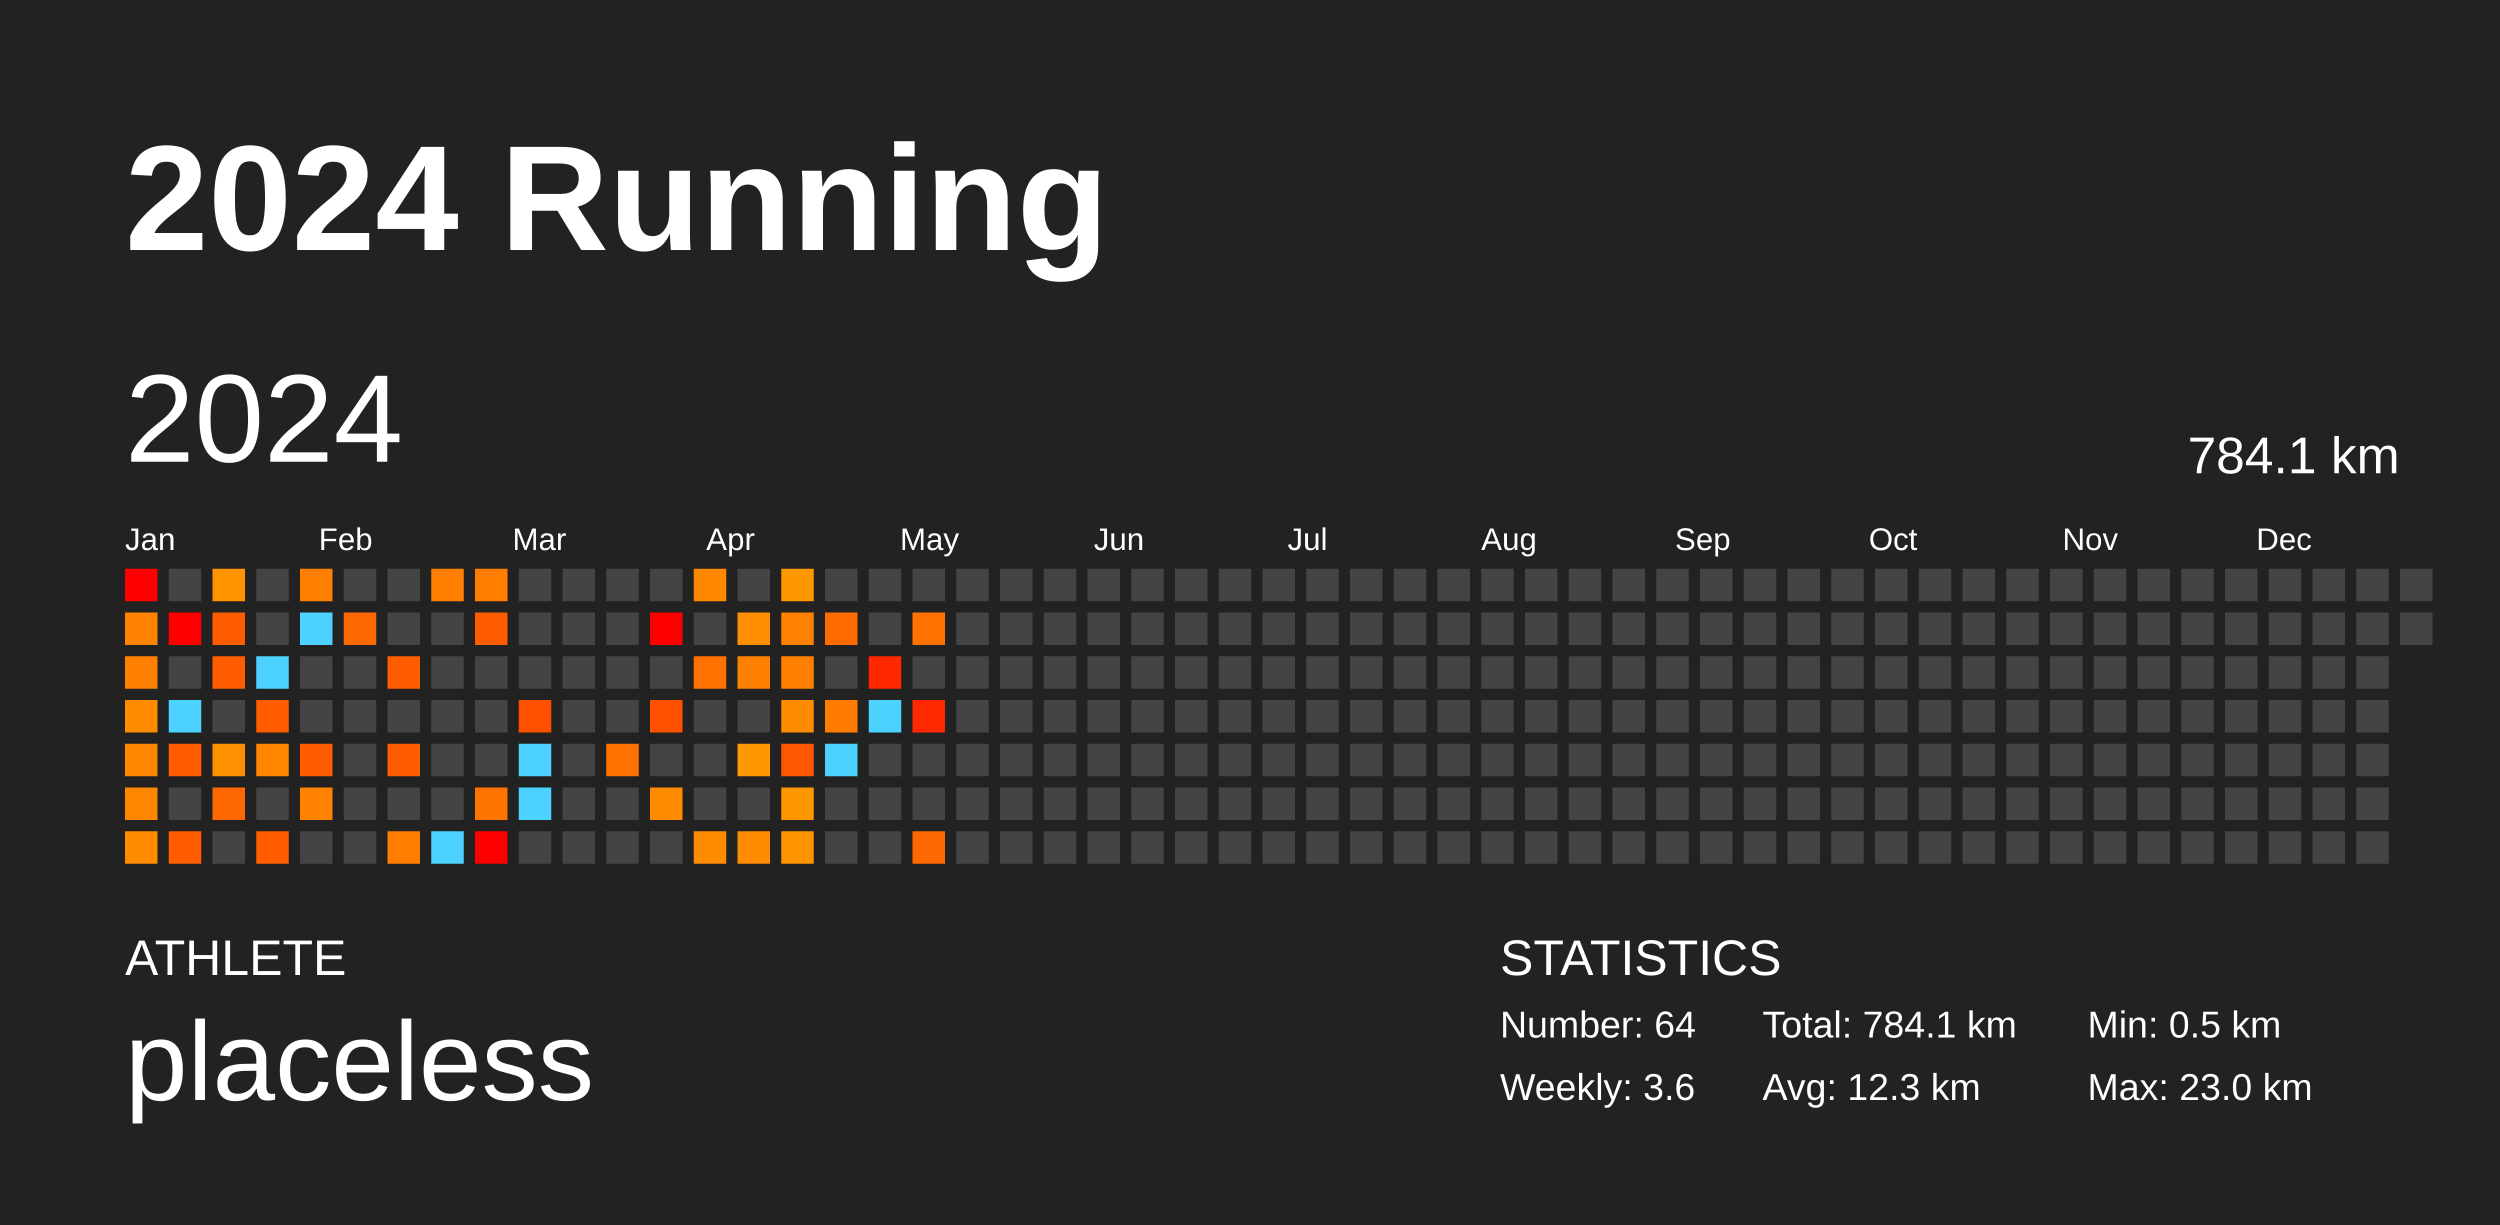
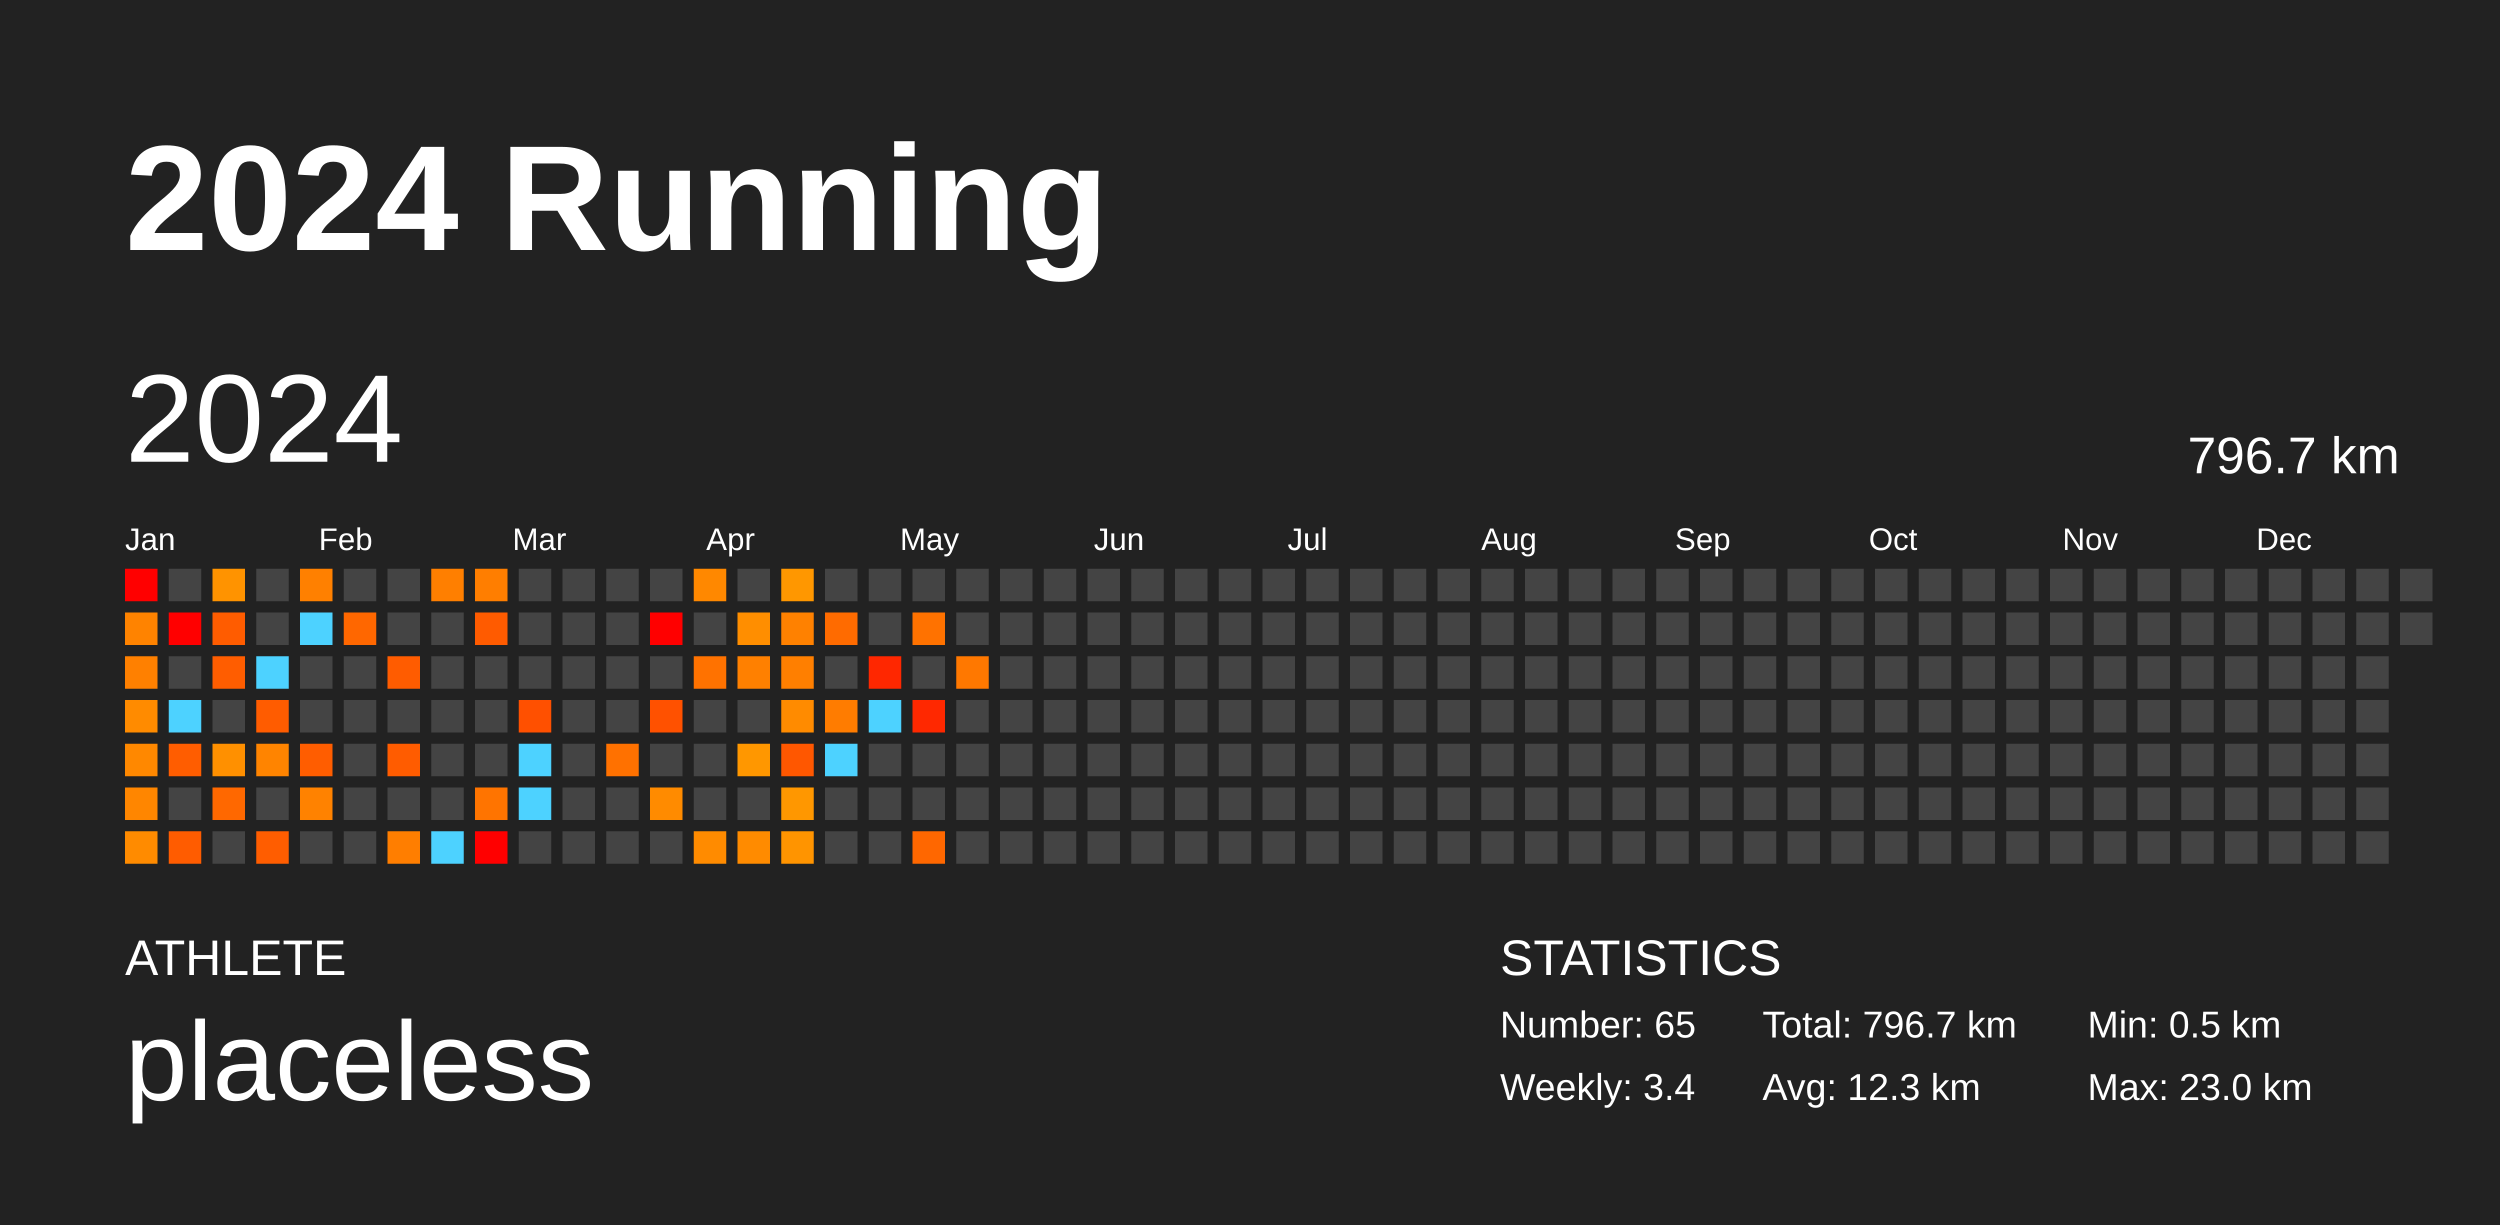
<svg xmlns="http://www.w3.org/2000/svg" baseProfile="full" height="98mm" version="1.1" viewBox="0,0,200,98" width="200mm">
  <defs />
  <rect fill="#222222" height="98" width="200" x="0" y="0" />
  <text fill="#FFFFFF" style="font-size:12px; font-family:Arial; font-weight:bold;" x="10" y="20">2024 Running</text>
  <text fill="#FFFFFF" style="font-size:4px; font-family:Arial" x="10" y="78">ATHLETE</text>
  <text fill="#FFFFFF" style="font-size:9px; font-family:Arial" x="10" y="88">placeless</text>
  <text fill="#FFFFFF" style="font-size:4px; font-family:Arial" x="120" y="78">STATISTICS</text>
-   <text fill="#FFFFFF" style="font-size:3px; font-family:Arial" x="120" y="83">Number: 64</text>
-   <text fill="#FFFFFF" style="font-size:3px; font-family:Arial" x="120" y="88">Weekly: 3.6</text>
-   <text fill="#FFFFFF" style="font-size:3px; font-family:Arial" x="141" y="83">Total: 784.1 km</text>
+   <text fill="#FFFFFF" style="font-size:3px; font-family:Arial" x="120" y="83">Number: 65</text>
+   <text fill="#FFFFFF" style="font-size:3px; font-family:Arial" x="120" y="88">Weekly: 3.4</text>
+   <text fill="#FFFFFF" style="font-size:3px; font-family:Arial" x="141" y="83">Total: 796.7 km</text>
  <text fill="#FFFFFF" style="font-size:3px; font-family:Arial" x="141" y="88">Avg: 12.3 km</text>
  <text fill="#FFFFFF" style="font-size:3px; font-family:Arial" x="167" y="83">Min: 0.5 km</text>
  <text fill="#FFFFFF" style="font-size:3px; font-family:Arial" x="167" y="88">Max: 23.0 km</text>
  <text dominant-baseline="hanging" fill="#FFFFFF" style="font-size:10.0px; font-family:Arial;" x="10" y="30">2024</text>
-   <text dominant-baseline="hanging" fill="#FFFFFF" style="font-size:4.125px; font-family:Arial;" x="175" y="35">784.1 km</text>
+   <text dominant-baseline="hanging" fill="#FFFFFF" style="font-size:4.125px; font-family:Arial;" x="175" y="35">796.7 km</text>
  <text fill="#FFFFFF" style="font-size:2.5px; font-family:Arial" x="10.0" y="44">Jan</text>
  <text fill="#FFFFFF" style="font-size:2.5px; font-family:Arial" x="25.5" y="44">Feb</text>
  <text fill="#FFFFFF" style="font-size:2.5px; font-family:Arial" x="41.0" y="44">Mar</text>
  <text fill="#FFFFFF" style="font-size:2.5px; font-family:Arial" x="56.5" y="44">Apr</text>
  <text fill="#FFFFFF" style="font-size:2.5px; font-family:Arial" x="72.0" y="44">May</text>
  <text fill="#FFFFFF" style="font-size:2.5px; font-family:Arial" x="87.5" y="44">Jun</text>
  <text fill="#FFFFFF" style="font-size:2.5px; font-family:Arial" x="103.0" y="44">Jul</text>
  <text fill="#FFFFFF" style="font-size:2.5px; font-family:Arial" x="118.5" y="44">Aug</text>
  <text fill="#FFFFFF" style="font-size:2.5px; font-family:Arial" x="134.0" y="44">Sep</text>
  <text fill="#FFFFFF" style="font-size:2.5px; font-family:Arial" x="149.5" y="44">Oct</text>
  <text fill="#FFFFFF" style="font-size:2.5px; font-family:Arial" x="165.0" y="44">Nov</text>
  <text fill="#FFFFFF" style="font-size:2.5px; font-family:Arial" x="180.5" y="44">Dec</text>
  <rect fill="red" height="2.6" width="2.6" x="10.0" y="45.5" />
  <rect fill="#ff8300" height="2.6" width="2.6" x="10.0" y="49.0" />
  <rect fill="#ff8000" height="2.6" width="2.6" x="10.0" y="52.5" />
  <rect fill="#ff8b00" height="2.6" width="2.6" x="10.0" y="56.0" />
  <rect fill="#ff8800" height="2.6" width="2.6" x="10.0" y="59.5" />
  <rect fill="#ff8600" height="2.6" width="2.6" x="10.0" y="63.0" />
  <rect fill="#ff8b00" height="2.6" width="2.6" x="10.0" y="66.5" />
  <rect fill="#444444" height="2.6" width="2.6" x="13.5" y="45.5" />
  <rect fill="red" height="2.6" width="2.6" x="13.5" y="49.0" />
  <rect fill="#444444" height="2.6" width="2.6" x="13.5" y="52.5" />
  <rect fill="#4dd2ff" height="2.6" width="2.6" x="13.5" y="56.0" />
  <rect fill="#ff5d00" height="2.6" width="2.6" x="13.5" y="59.5" />
  <rect fill="#444444" height="2.6" width="2.6" x="13.5" y="63.0" />
  <rect fill="#ff5c00" height="2.6" width="2.6" x="13.5" y="66.5" />
  <rect fill="#ff9300" height="2.6" width="2.6" x="17.0" y="45.5" />
  <rect fill="#ff5c00" height="2.6" width="2.6" x="17.0" y="49.0" />
  <rect fill="#ff5d00" height="2.6" width="2.6" x="17.0" y="52.5" />
  <rect fill="#444444" height="2.6" width="2.6" x="17.0" y="56.0" />
  <rect fill="#ff9000" height="2.6" width="2.6" x="17.0" y="59.5" />
  <rect fill="#ff6800" height="2.6" width="2.6" x="17.0" y="63.0" />
  <rect fill="#444444" height="2.6" width="2.6" x="17.0" y="66.5" />
  <rect fill="#444444" height="2.6" width="2.6" x="20.5" y="45.5" />
  <rect fill="#444444" height="2.6" width="2.6" x="20.5" y="49.0" />
  <rect fill="#4dd2ff" height="2.6" width="2.6" x="20.5" y="52.5" />
  <rect fill="#ff5c00" height="2.6" width="2.6" x="20.5" y="56.0" />
  <rect fill="#ff8400" height="2.6" width="2.6" x="20.5" y="59.5" />
  <rect fill="#444444" height="2.6" width="2.6" x="20.5" y="63.0" />
  <rect fill="#ff5d00" height="2.6" width="2.6" x="20.5" y="66.5" />
  <rect fill="#ff8000" height="2.6" width="2.6" x="24.0" y="45.5" />
  <rect fill="#4dd2ff" height="2.6" width="2.6" x="24.0" y="49.0" />
  <rect fill="#444444" height="2.6" width="2.6" x="24.0" y="52.5" />
  <rect fill="#444444" height="2.6" width="2.6" x="24.0" y="56.0" />
  <rect fill="#ff5d00" height="2.6" width="2.6" x="24.0" y="59.5" />
  <rect fill="#ff8200" height="2.6" width="2.6" x="24.0" y="63.0" />
  <rect fill="#444444" height="2.6" width="2.6" x="24.0" y="66.5" />
  <rect fill="#444444" height="2.6" width="2.6" x="27.5" y="45.5" />
  <rect fill="#ff6700" height="2.6" width="2.6" x="27.5" y="49.0" />
  <rect fill="#444444" height="2.6" width="2.6" x="27.5" y="52.5" />
  <rect fill="#444444" height="2.6" width="2.6" x="27.5" y="56.0" />
  <rect fill="#444444" height="2.6" width="2.6" x="27.5" y="59.5" />
  <rect fill="#444444" height="2.6" width="2.6" x="27.5" y="63.0" />
  <rect fill="#444444" height="2.6" width="2.6" x="27.5" y="66.5" />
  <rect fill="#444444" height="2.6" width="2.6" x="31.0" y="45.5" />
  <rect fill="#444444" height="2.6" width="2.6" x="31.0" y="49.0" />
  <rect fill="#ff5c00" height="2.6" width="2.6" x="31.0" y="52.5" />
  <rect fill="#444444" height="2.6" width="2.6" x="31.0" y="56.0" />
  <rect fill="#ff5c00" height="2.6" width="2.6" x="31.0" y="59.5" />
  <rect fill="#444444" height="2.6" width="2.6" x="31.0" y="63.0" />
  <rect fill="#ff7e00" height="2.6" width="2.6" x="31.0" y="66.5" />
  <rect fill="#ff7f00" height="2.6" width="2.6" x="34.5" y="45.5" />
  <rect fill="#444444" height="2.6" width="2.6" x="34.5" y="49.0" />
  <rect fill="#444444" height="2.6" width="2.6" x="34.5" y="52.5" />
  <rect fill="#444444" height="2.6" width="2.6" x="34.5" y="56.0" />
  <rect fill="#444444" height="2.6" width="2.6" x="34.5" y="59.5" />
  <rect fill="#444444" height="2.6" width="2.6" x="34.5" y="63.0" />
  <rect fill="#4dd2ff" height="2.6" width="2.6" x="34.5" y="66.5" />
  <rect fill="#ff7e00" height="2.6" width="2.6" x="38.0" y="45.5" />
  <rect fill="#ff5b00" height="2.6" width="2.6" x="38.0" y="49.0" />
  <rect fill="#444444" height="2.6" width="2.6" x="38.0" y="52.5" />
  <rect fill="#444444" height="2.6" width="2.6" x="38.0" y="56.0" />
  <rect fill="#444444" height="2.6" width="2.6" x="38.0" y="59.5" />
  <rect fill="#ff7400" height="2.6" width="2.6" x="38.0" y="63.0" />
  <rect fill="red" height="2.6" width="2.6" x="38.0" y="66.5" />
  <rect fill="#444444" height="2.6" width="2.6" x="41.5" y="45.5" />
  <rect fill="#444444" height="2.6" width="2.6" x="41.5" y="49.0" />
  <rect fill="#444444" height="2.6" width="2.6" x="41.5" y="52.5" />
  <rect fill="#ff5000" height="2.6" width="2.6" x="41.5" y="56.0" />
  <rect fill="#4dd2ff" height="2.6" width="2.6" x="41.5" y="59.5" />
  <rect fill="#4dd2ff" height="2.6" width="2.6" x="41.5" y="63.0" />
  <rect fill="#444444" height="2.6" width="2.6" x="41.5" y="66.5" />
  <rect fill="#444444" height="2.6" width="2.6" x="45.0" y="45.5" />
  <rect fill="#444444" height="2.6" width="2.6" x="45.0" y="49.0" />
  <rect fill="#444444" height="2.6" width="2.6" x="45.0" y="52.5" />
  <rect fill="#444444" height="2.6" width="2.6" x="45.0" y="56.0" />
  <rect fill="#444444" height="2.6" width="2.6" x="45.0" y="59.5" />
  <rect fill="#444444" height="2.6" width="2.6" x="45.0" y="63.0" />
  <rect fill="#444444" height="2.6" width="2.6" x="45.0" y="66.5" />
  <rect fill="#444444" height="2.6" width="2.6" x="48.5" y="45.5" />
  <rect fill="#444444" height="2.6" width="2.6" x="48.5" y="49.0" />
  <rect fill="#444444" height="2.6" width="2.6" x="48.5" y="52.5" />
  <rect fill="#444444" height="2.6" width="2.6" x="48.5" y="56.0" />
  <rect fill="#ff7100" height="2.6" width="2.6" x="48.5" y="59.5" />
  <rect fill="#444444" height="2.6" width="2.6" x="48.5" y="63.0" />
  <rect fill="#444444" height="2.6" width="2.6" x="48.5" y="66.5" />
  <rect fill="#444444" height="2.6" width="2.6" x="52.0" y="45.5" />
  <rect fill="red" height="2.6" width="2.6" x="52.0" y="49.0" />
  <rect fill="#444444" height="2.6" width="2.6" x="52.0" y="52.5" />
  <rect fill="#ff5100" height="2.6" width="2.6" x="52.0" y="56.0" />
  <rect fill="#444444" height="2.6" width="2.6" x="52.0" y="59.5" />
  <rect fill="#ff8b00" height="2.6" width="2.6" x="52.0" y="63.0" />
  <rect fill="#444444" height="2.6" width="2.6" x="52.0" y="66.5" />
  <rect fill="#ff8800" height="2.6" width="2.6" x="55.5" y="45.5" />
  <rect fill="#444444" height="2.6" width="2.6" x="55.5" y="49.0" />
  <rect fill="#ff7200" height="2.6" width="2.6" x="55.5" y="52.5" />
  <rect fill="#444444" height="2.6" width="2.6" x="55.5" y="56.0" />
  <rect fill="#444444" height="2.6" width="2.6" x="55.5" y="59.5" />
  <rect fill="#444444" height="2.6" width="2.6" x="55.5" y="63.0" />
  <rect fill="#ff8b00" height="2.6" width="2.6" x="55.5" y="66.5" />
  <rect fill="#444444" height="2.6" width="2.6" x="59.0" y="45.5" />
  <rect fill="#ff8e00" height="2.6" width="2.6" x="59.0" y="49.0" />
  <rect fill="#ff8000" height="2.6" width="2.6" x="59.0" y="52.5" />
  <rect fill="#444444" height="2.6" width="2.6" x="59.0" y="56.0" />
  <rect fill="#ff9700" height="2.6" width="2.6" x="59.0" y="59.5" />
  <rect fill="#444444" height="2.6" width="2.6" x="59.0" y="63.0" />
  <rect fill="#ff8b00" height="2.6" width="2.6" x="59.0" y="66.5" />
  <rect fill="#ff9700" height="2.6" width="2.6" x="62.5" y="45.5" />
  <rect fill="#ff8100" height="2.6" width="2.6" x="62.5" y="49.0" />
  <rect fill="#ff7f00" height="2.6" width="2.6" x="62.5" y="52.5" />
  <rect fill="#ff8b00" height="2.6" width="2.6" x="62.5" y="56.0" />
  <rect fill="#ff5700" height="2.6" width="2.6" x="62.5" y="59.5" />
  <rect fill="#ff9700" height="2.6" width="2.6" x="62.5" y="63.0" />
  <rect fill="#ff9400" height="2.6" width="2.6" x="62.5" y="66.5" />
  <rect fill="#444444" height="2.6" width="2.6" x="66.0" y="45.5" />
  <rect fill="#ff6b00" height="2.6" width="2.6" x="66.0" y="49.0" />
  <rect fill="#444444" height="2.6" width="2.6" x="66.0" y="52.5" />
  <rect fill="#ff7c00" height="2.6" width="2.6" x="66.0" y="56.0" />
  <rect fill="#4dd2ff" height="2.6" width="2.6" x="66.0" y="59.5" />
  <rect fill="#444444" height="2.6" width="2.6" x="66.0" y="63.0" />
  <rect fill="#444444" height="2.6" width="2.6" x="66.0" y="66.5" />
  <rect fill="#444444" height="2.6" width="2.6" x="69.5" y="45.5" />
  <rect fill="#444444" height="2.6" width="2.6" x="69.5" y="49.0" />
  <rect fill="#ff2700" height="2.6" width="2.6" x="69.5" y="52.5" />
  <rect fill="#4dd2ff" height="2.6" width="2.6" x="69.5" y="56.0" />
  <rect fill="#444444" height="2.6" width="2.6" x="69.5" y="59.5" />
  <rect fill="#444444" height="2.6" width="2.6" x="69.5" y="63.0" />
  <rect fill="#444444" height="2.6" width="2.6" x="69.5" y="66.5" />
  <rect fill="#444444" height="2.6" width="2.6" x="73.0" y="45.5" />
  <rect fill="#ff7200" height="2.6" width="2.6" x="73.0" y="49.0" />
  <rect fill="#444444" height="2.6" width="2.6" x="73.0" y="52.5" />
  <rect fill="#ff2800" height="2.6" width="2.6" x="73.0" y="56.0" />
  <rect fill="#444444" height="2.6" width="2.6" x="73.0" y="59.5" />
  <rect fill="#444444" height="2.6" width="2.6" x="73.0" y="63.0" />
  <rect fill="#ff6700" height="2.6" width="2.6" x="73.0" y="66.5" />
  <rect fill="#444444" height="2.6" width="2.6" x="76.5" y="45.5" />
  <rect fill="#444444" height="2.6" width="2.6" x="76.5" y="49.0" />
-   <rect fill="#444444" height="2.6" width="2.6" x="76.5" y="52.5" />
+   <rect fill="#ff7800" height="2.6" width="2.6" x="76.5" y="52.5" />
  <rect fill="#444444" height="2.6" width="2.6" x="76.5" y="56.0" />
  <rect fill="#444444" height="2.6" width="2.6" x="76.5" y="59.5" />
  <rect fill="#444444" height="2.6" width="2.6" x="76.5" y="63.0" />
  <rect fill="#444444" height="2.6" width="2.6" x="76.5" y="66.5" />
  <rect fill="#444444" height="2.6" width="2.6" x="80.0" y="45.5" />
  <rect fill="#444444" height="2.6" width="2.6" x="80.0" y="49.0" />
  <rect fill="#444444" height="2.6" width="2.6" x="80.0" y="52.5" />
  <rect fill="#444444" height="2.6" width="2.6" x="80.0" y="56.0" />
  <rect fill="#444444" height="2.6" width="2.6" x="80.0" y="59.5" />
  <rect fill="#444444" height="2.6" width="2.6" x="80.0" y="63.0" />
  <rect fill="#444444" height="2.6" width="2.6" x="80.0" y="66.5" />
  <rect fill="#444444" height="2.6" width="2.6" x="83.5" y="45.5" />
  <rect fill="#444444" height="2.6" width="2.6" x="83.5" y="49.0" />
  <rect fill="#444444" height="2.6" width="2.6" x="83.5" y="52.5" />
  <rect fill="#444444" height="2.6" width="2.6" x="83.5" y="56.0" />
  <rect fill="#444444" height="2.6" width="2.6" x="83.5" y="59.5" />
  <rect fill="#444444" height="2.6" width="2.6" x="83.5" y="63.0" />
  <rect fill="#444444" height="2.6" width="2.6" x="83.5" y="66.5" />
  <rect fill="#444444" height="2.6" width="2.6" x="87.0" y="45.5" />
  <rect fill="#444444" height="2.6" width="2.6" x="87.0" y="49.0" />
  <rect fill="#444444" height="2.6" width="2.6" x="87.0" y="52.5" />
  <rect fill="#444444" height="2.6" width="2.6" x="87.0" y="56.0" />
  <rect fill="#444444" height="2.6" width="2.6" x="87.0" y="59.5" />
  <rect fill="#444444" height="2.6" width="2.6" x="87.0" y="63.0" />
  <rect fill="#444444" height="2.6" width="2.6" x="87.0" y="66.5" />
  <rect fill="#444444" height="2.6" width="2.6" x="90.5" y="45.5" />
  <rect fill="#444444" height="2.6" width="2.6" x="90.5" y="49.0" />
  <rect fill="#444444" height="2.6" width="2.6" x="90.5" y="52.5" />
  <rect fill="#444444" height="2.6" width="2.6" x="90.5" y="56.0" />
  <rect fill="#444444" height="2.6" width="2.6" x="90.5" y="59.5" />
  <rect fill="#444444" height="2.6" width="2.6" x="90.5" y="63.0" />
  <rect fill="#444444" height="2.6" width="2.6" x="90.5" y="66.5" />
  <rect fill="#444444" height="2.6" width="2.6" x="94.0" y="45.5" />
  <rect fill="#444444" height="2.6" width="2.6" x="94.0" y="49.0" />
  <rect fill="#444444" height="2.6" width="2.6" x="94.0" y="52.5" />
  <rect fill="#444444" height="2.6" width="2.6" x="94.0" y="56.0" />
  <rect fill="#444444" height="2.6" width="2.6" x="94.0" y="59.5" />
  <rect fill="#444444" height="2.6" width="2.6" x="94.0" y="63.0" />
  <rect fill="#444444" height="2.6" width="2.6" x="94.0" y="66.5" />
  <rect fill="#444444" height="2.6" width="2.6" x="97.5" y="45.5" />
  <rect fill="#444444" height="2.6" width="2.6" x="97.5" y="49.0" />
  <rect fill="#444444" height="2.6" width="2.6" x="97.5" y="52.5" />
  <rect fill="#444444" height="2.6" width="2.6" x="97.5" y="56.0" />
  <rect fill="#444444" height="2.6" width="2.6" x="97.5" y="59.5" />
  <rect fill="#444444" height="2.6" width="2.6" x="97.5" y="63.0" />
  <rect fill="#444444" height="2.6" width="2.6" x="97.5" y="66.5" />
  <rect fill="#444444" height="2.6" width="2.6" x="101.0" y="45.5" />
  <rect fill="#444444" height="2.6" width="2.6" x="101.0" y="49.0" />
  <rect fill="#444444" height="2.6" width="2.6" x="101.0" y="52.5" />
  <rect fill="#444444" height="2.6" width="2.6" x="101.0" y="56.0" />
  <rect fill="#444444" height="2.6" width="2.6" x="101.0" y="59.5" />
  <rect fill="#444444" height="2.6" width="2.6" x="101.0" y="63.0" />
  <rect fill="#444444" height="2.6" width="2.6" x="101.0" y="66.5" />
  <rect fill="#444444" height="2.6" width="2.6" x="104.5" y="45.5" />
  <rect fill="#444444" height="2.6" width="2.6" x="104.5" y="49.0" />
  <rect fill="#444444" height="2.6" width="2.6" x="104.5" y="52.5" />
  <rect fill="#444444" height="2.6" width="2.6" x="104.5" y="56.0" />
  <rect fill="#444444" height="2.6" width="2.6" x="104.5" y="59.5" />
  <rect fill="#444444" height="2.6" width="2.6" x="104.5" y="63.0" />
  <rect fill="#444444" height="2.6" width="2.6" x="104.5" y="66.5" />
  <rect fill="#444444" height="2.6" width="2.6" x="108.0" y="45.5" />
  <rect fill="#444444" height="2.6" width="2.6" x="108.0" y="49.0" />
  <rect fill="#444444" height="2.6" width="2.6" x="108.0" y="52.5" />
  <rect fill="#444444" height="2.6" width="2.6" x="108.0" y="56.0" />
  <rect fill="#444444" height="2.6" width="2.6" x="108.0" y="59.5" />
  <rect fill="#444444" height="2.6" width="2.6" x="108.0" y="63.0" />
  <rect fill="#444444" height="2.6" width="2.6" x="108.0" y="66.5" />
  <rect fill="#444444" height="2.6" width="2.6" x="111.5" y="45.5" />
  <rect fill="#444444" height="2.6" width="2.6" x="111.5" y="49.0" />
  <rect fill="#444444" height="2.6" width="2.6" x="111.5" y="52.5" />
  <rect fill="#444444" height="2.6" width="2.6" x="111.5" y="56.0" />
  <rect fill="#444444" height="2.6" width="2.6" x="111.5" y="59.5" />
  <rect fill="#444444" height="2.6" width="2.6" x="111.5" y="63.0" />
  <rect fill="#444444" height="2.6" width="2.6" x="111.5" y="66.5" />
  <rect fill="#444444" height="2.6" width="2.6" x="115.0" y="45.5" />
  <rect fill="#444444" height="2.6" width="2.6" x="115.0" y="49.0" />
  <rect fill="#444444" height="2.6" width="2.6" x="115.0" y="52.5" />
  <rect fill="#444444" height="2.6" width="2.6" x="115.0" y="56.0" />
  <rect fill="#444444" height="2.6" width="2.6" x="115.0" y="59.5" />
  <rect fill="#444444" height="2.6" width="2.6" x="115.0" y="63.0" />
  <rect fill="#444444" height="2.6" width="2.6" x="115.0" y="66.5" />
  <rect fill="#444444" height="2.6" width="2.6" x="118.5" y="45.5" />
  <rect fill="#444444" height="2.6" width="2.6" x="118.5" y="49.0" />
  <rect fill="#444444" height="2.6" width="2.6" x="118.5" y="52.5" />
  <rect fill="#444444" height="2.6" width="2.6" x="118.5" y="56.0" />
  <rect fill="#444444" height="2.6" width="2.6" x="118.5" y="59.5" />
  <rect fill="#444444" height="2.6" width="2.6" x="118.5" y="63.0" />
  <rect fill="#444444" height="2.6" width="2.6" x="118.5" y="66.5" />
  <rect fill="#444444" height="2.6" width="2.6" x="122.0" y="45.5" />
  <rect fill="#444444" height="2.6" width="2.6" x="122.0" y="49.0" />
  <rect fill="#444444" height="2.6" width="2.6" x="122.0" y="52.5" />
  <rect fill="#444444" height="2.6" width="2.6" x="122.0" y="56.0" />
  <rect fill="#444444" height="2.6" width="2.6" x="122.0" y="59.5" />
  <rect fill="#444444" height="2.6" width="2.6" x="122.0" y="63.0" />
  <rect fill="#444444" height="2.6" width="2.6" x="122.0" y="66.5" />
  <rect fill="#444444" height="2.6" width="2.6" x="125.5" y="45.5" />
  <rect fill="#444444" height="2.6" width="2.6" x="125.5" y="49.0" />
  <rect fill="#444444" height="2.6" width="2.6" x="125.5" y="52.5" />
  <rect fill="#444444" height="2.6" width="2.6" x="125.5" y="56.0" />
  <rect fill="#444444" height="2.6" width="2.6" x="125.5" y="59.5" />
  <rect fill="#444444" height="2.6" width="2.6" x="125.5" y="63.0" />
  <rect fill="#444444" height="2.6" width="2.6" x="125.5" y="66.5" />
  <rect fill="#444444" height="2.6" width="2.6" x="129.0" y="45.5" />
  <rect fill="#444444" height="2.6" width="2.6" x="129.0" y="49.0" />
  <rect fill="#444444" height="2.6" width="2.6" x="129.0" y="52.5" />
  <rect fill="#444444" height="2.6" width="2.6" x="129.0" y="56.0" />
  <rect fill="#444444" height="2.6" width="2.6" x="129.0" y="59.5" />
  <rect fill="#444444" height="2.6" width="2.6" x="129.0" y="63.0" />
  <rect fill="#444444" height="2.6" width="2.6" x="129.0" y="66.5" />
  <rect fill="#444444" height="2.6" width="2.6" x="132.5" y="45.5" />
  <rect fill="#444444" height="2.6" width="2.6" x="132.5" y="49.0" />
  <rect fill="#444444" height="2.6" width="2.6" x="132.5" y="52.5" />
  <rect fill="#444444" height="2.6" width="2.6" x="132.5" y="56.0" />
  <rect fill="#444444" height="2.6" width="2.6" x="132.5" y="59.5" />
  <rect fill="#444444" height="2.6" width="2.6" x="132.5" y="63.0" />
  <rect fill="#444444" height="2.6" width="2.6" x="132.5" y="66.5" />
  <rect fill="#444444" height="2.6" width="2.6" x="136.0" y="45.5" />
  <rect fill="#444444" height="2.6" width="2.6" x="136.0" y="49.0" />
  <rect fill="#444444" height="2.6" width="2.6" x="136.0" y="52.5" />
  <rect fill="#444444" height="2.6" width="2.6" x="136.0" y="56.0" />
  <rect fill="#444444" height="2.6" width="2.6" x="136.0" y="59.5" />
  <rect fill="#444444" height="2.6" width="2.6" x="136.0" y="63.0" />
  <rect fill="#444444" height="2.6" width="2.6" x="136.0" y="66.5" />
  <rect fill="#444444" height="2.6" width="2.6" x="139.5" y="45.5" />
  <rect fill="#444444" height="2.6" width="2.6" x="139.5" y="49.0" />
  <rect fill="#444444" height="2.6" width="2.6" x="139.5" y="52.5" />
  <rect fill="#444444" height="2.6" width="2.6" x="139.5" y="56.0" />
  <rect fill="#444444" height="2.6" width="2.6" x="139.5" y="59.5" />
  <rect fill="#444444" height="2.6" width="2.6" x="139.5" y="63.0" />
  <rect fill="#444444" height="2.6" width="2.6" x="139.5" y="66.5" />
  <rect fill="#444444" height="2.6" width="2.6" x="143.0" y="45.5" />
  <rect fill="#444444" height="2.6" width="2.6" x="143.0" y="49.0" />
  <rect fill="#444444" height="2.6" width="2.6" x="143.0" y="52.5" />
  <rect fill="#444444" height="2.6" width="2.6" x="143.0" y="56.0" />
  <rect fill="#444444" height="2.6" width="2.6" x="143.0" y="59.5" />
  <rect fill="#444444" height="2.6" width="2.6" x="143.0" y="63.0" />
  <rect fill="#444444" height="2.6" width="2.6" x="143.0" y="66.5" />
  <rect fill="#444444" height="2.6" width="2.6" x="146.5" y="45.5" />
  <rect fill="#444444" height="2.6" width="2.6" x="146.5" y="49.0" />
  <rect fill="#444444" height="2.6" width="2.6" x="146.5" y="52.5" />
  <rect fill="#444444" height="2.6" width="2.6" x="146.5" y="56.0" />
  <rect fill="#444444" height="2.6" width="2.6" x="146.5" y="59.5" />
  <rect fill="#444444" height="2.6" width="2.6" x="146.5" y="63.0" />
  <rect fill="#444444" height="2.6" width="2.6" x="146.5" y="66.5" />
  <rect fill="#444444" height="2.6" width="2.6" x="150.0" y="45.5" />
  <rect fill="#444444" height="2.6" width="2.6" x="150.0" y="49.0" />
  <rect fill="#444444" height="2.6" width="2.6" x="150.0" y="52.5" />
  <rect fill="#444444" height="2.6" width="2.6" x="150.0" y="56.0" />
  <rect fill="#444444" height="2.6" width="2.6" x="150.0" y="59.5" />
  <rect fill="#444444" height="2.6" width="2.6" x="150.0" y="63.0" />
  <rect fill="#444444" height="2.6" width="2.6" x="150.0" y="66.5" />
  <rect fill="#444444" height="2.6" width="2.6" x="153.5" y="45.5" />
  <rect fill="#444444" height="2.6" width="2.6" x="153.5" y="49.0" />
  <rect fill="#444444" height="2.6" width="2.6" x="153.5" y="52.5" />
  <rect fill="#444444" height="2.6" width="2.6" x="153.5" y="56.0" />
  <rect fill="#444444" height="2.6" width="2.6" x="153.5" y="59.5" />
  <rect fill="#444444" height="2.6" width="2.6" x="153.5" y="63.0" />
  <rect fill="#444444" height="2.6" width="2.6" x="153.5" y="66.5" />
  <rect fill="#444444" height="2.6" width="2.6" x="157.0" y="45.5" />
  <rect fill="#444444" height="2.6" width="2.6" x="157.0" y="49.0" />
  <rect fill="#444444" height="2.6" width="2.6" x="157.0" y="52.5" />
  <rect fill="#444444" height="2.6" width="2.6" x="157.0" y="56.0" />
  <rect fill="#444444" height="2.6" width="2.6" x="157.0" y="59.5" />
  <rect fill="#444444" height="2.6" width="2.6" x="157.0" y="63.0" />
  <rect fill="#444444" height="2.6" width="2.6" x="157.0" y="66.5" />
  <rect fill="#444444" height="2.6" width="2.6" x="160.5" y="45.5" />
  <rect fill="#444444" height="2.6" width="2.6" x="160.5" y="49.0" />
  <rect fill="#444444" height="2.6" width="2.6" x="160.5" y="52.5" />
  <rect fill="#444444" height="2.6" width="2.6" x="160.5" y="56.0" />
  <rect fill="#444444" height="2.6" width="2.6" x="160.5" y="59.5" />
  <rect fill="#444444" height="2.6" width="2.6" x="160.5" y="63.0" />
  <rect fill="#444444" height="2.6" width="2.6" x="160.5" y="66.5" />
  <rect fill="#444444" height="2.6" width="2.6" x="164.0" y="45.5" />
  <rect fill="#444444" height="2.6" width="2.6" x="164.0" y="49.0" />
  <rect fill="#444444" height="2.6" width="2.6" x="164.0" y="52.5" />
  <rect fill="#444444" height="2.6" width="2.6" x="164.0" y="56.0" />
  <rect fill="#444444" height="2.6" width="2.6" x="164.0" y="59.5" />
  <rect fill="#444444" height="2.6" width="2.6" x="164.0" y="63.0" />
  <rect fill="#444444" height="2.6" width="2.6" x="164.0" y="66.5" />
  <rect fill="#444444" height="2.6" width="2.6" x="167.5" y="45.5" />
  <rect fill="#444444" height="2.6" width="2.6" x="167.5" y="49.0" />
  <rect fill="#444444" height="2.6" width="2.6" x="167.5" y="52.5" />
  <rect fill="#444444" height="2.6" width="2.6" x="167.5" y="56.0" />
  <rect fill="#444444" height="2.6" width="2.6" x="167.5" y="59.5" />
  <rect fill="#444444" height="2.6" width="2.6" x="167.5" y="63.0" />
  <rect fill="#444444" height="2.6" width="2.6" x="167.5" y="66.5" />
  <rect fill="#444444" height="2.6" width="2.6" x="171.0" y="45.5" />
  <rect fill="#444444" height="2.6" width="2.6" x="171.0" y="49.0" />
  <rect fill="#444444" height="2.6" width="2.6" x="171.0" y="52.5" />
  <rect fill="#444444" height="2.6" width="2.6" x="171.0" y="56.0" />
  <rect fill="#444444" height="2.6" width="2.6" x="171.0" y="59.5" />
  <rect fill="#444444" height="2.6" width="2.6" x="171.0" y="63.0" />
  <rect fill="#444444" height="2.6" width="2.6" x="171.0" y="66.5" />
  <rect fill="#444444" height="2.6" width="2.6" x="174.5" y="45.5" />
  <rect fill="#444444" height="2.6" width="2.6" x="174.5" y="49.0" />
  <rect fill="#444444" height="2.6" width="2.6" x="174.5" y="52.5" />
  <rect fill="#444444" height="2.6" width="2.6" x="174.5" y="56.0" />
  <rect fill="#444444" height="2.6" width="2.6" x="174.5" y="59.5" />
  <rect fill="#444444" height="2.6" width="2.6" x="174.5" y="63.0" />
  <rect fill="#444444" height="2.6" width="2.6" x="174.5" y="66.5" />
  <rect fill="#444444" height="2.6" width="2.6" x="178.0" y="45.5" />
  <rect fill="#444444" height="2.6" width="2.6" x="178.0" y="49.0" />
  <rect fill="#444444" height="2.6" width="2.6" x="178.0" y="52.5" />
  <rect fill="#444444" height="2.6" width="2.6" x="178.0" y="56.0" />
  <rect fill="#444444" height="2.6" width="2.6" x="178.0" y="59.5" />
  <rect fill="#444444" height="2.6" width="2.6" x="178.0" y="63.0" />
  <rect fill="#444444" height="2.6" width="2.6" x="178.0" y="66.5" />
  <rect fill="#444444" height="2.6" width="2.6" x="181.5" y="45.5" />
  <rect fill="#444444" height="2.6" width="2.6" x="181.5" y="49.0" />
  <rect fill="#444444" height="2.6" width="2.6" x="181.5" y="52.5" />
  <rect fill="#444444" height="2.6" width="2.6" x="181.5" y="56.0" />
  <rect fill="#444444" height="2.6" width="2.6" x="181.5" y="59.5" />
  <rect fill="#444444" height="2.6" width="2.6" x="181.5" y="63.0" />
  <rect fill="#444444" height="2.6" width="2.6" x="181.5" y="66.5" />
  <rect fill="#444444" height="2.6" width="2.6" x="185.0" y="45.5" />
  <rect fill="#444444" height="2.6" width="2.6" x="185.0" y="49.0" />
  <rect fill="#444444" height="2.6" width="2.6" x="185.0" y="52.5" />
  <rect fill="#444444" height="2.6" width="2.6" x="185.0" y="56.0" />
  <rect fill="#444444" height="2.6" width="2.6" x="185.0" y="59.5" />
  <rect fill="#444444" height="2.6" width="2.6" x="185.0" y="63.0" />
  <rect fill="#444444" height="2.6" width="2.6" x="185.0" y="66.5" />
  <rect fill="#444444" height="2.6" width="2.6" x="188.5" y="45.5" />
  <rect fill="#444444" height="2.6" width="2.6" x="188.5" y="49.0" />
  <rect fill="#444444" height="2.6" width="2.6" x="188.5" y="52.5" />
  <rect fill="#444444" height="2.6" width="2.6" x="188.5" y="56.0" />
  <rect fill="#444444" height="2.6" width="2.6" x="188.5" y="59.5" />
  <rect fill="#444444" height="2.6" width="2.6" x="188.5" y="63.0" />
  <rect fill="#444444" height="2.6" width="2.6" x="188.5" y="66.5" />
  <rect fill="#444444" height="2.6" width="2.6" x="192.0" y="45.5" />
  <rect fill="#444444" height="2.6" width="2.6" x="192.0" y="49.0" />
</svg>
